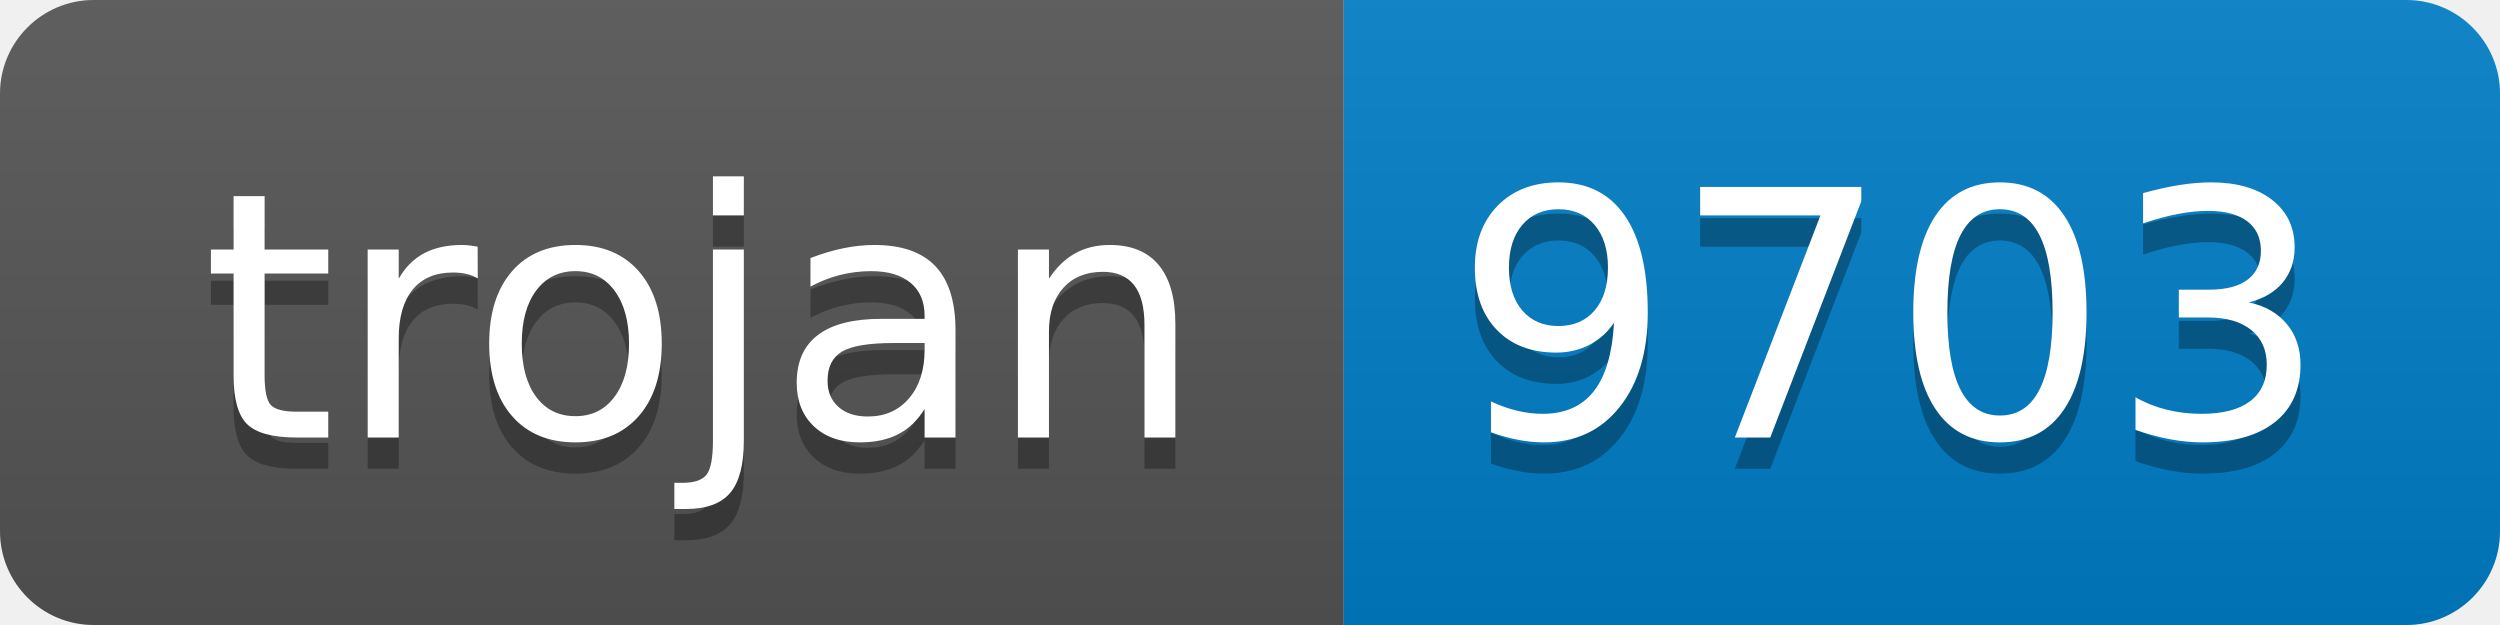
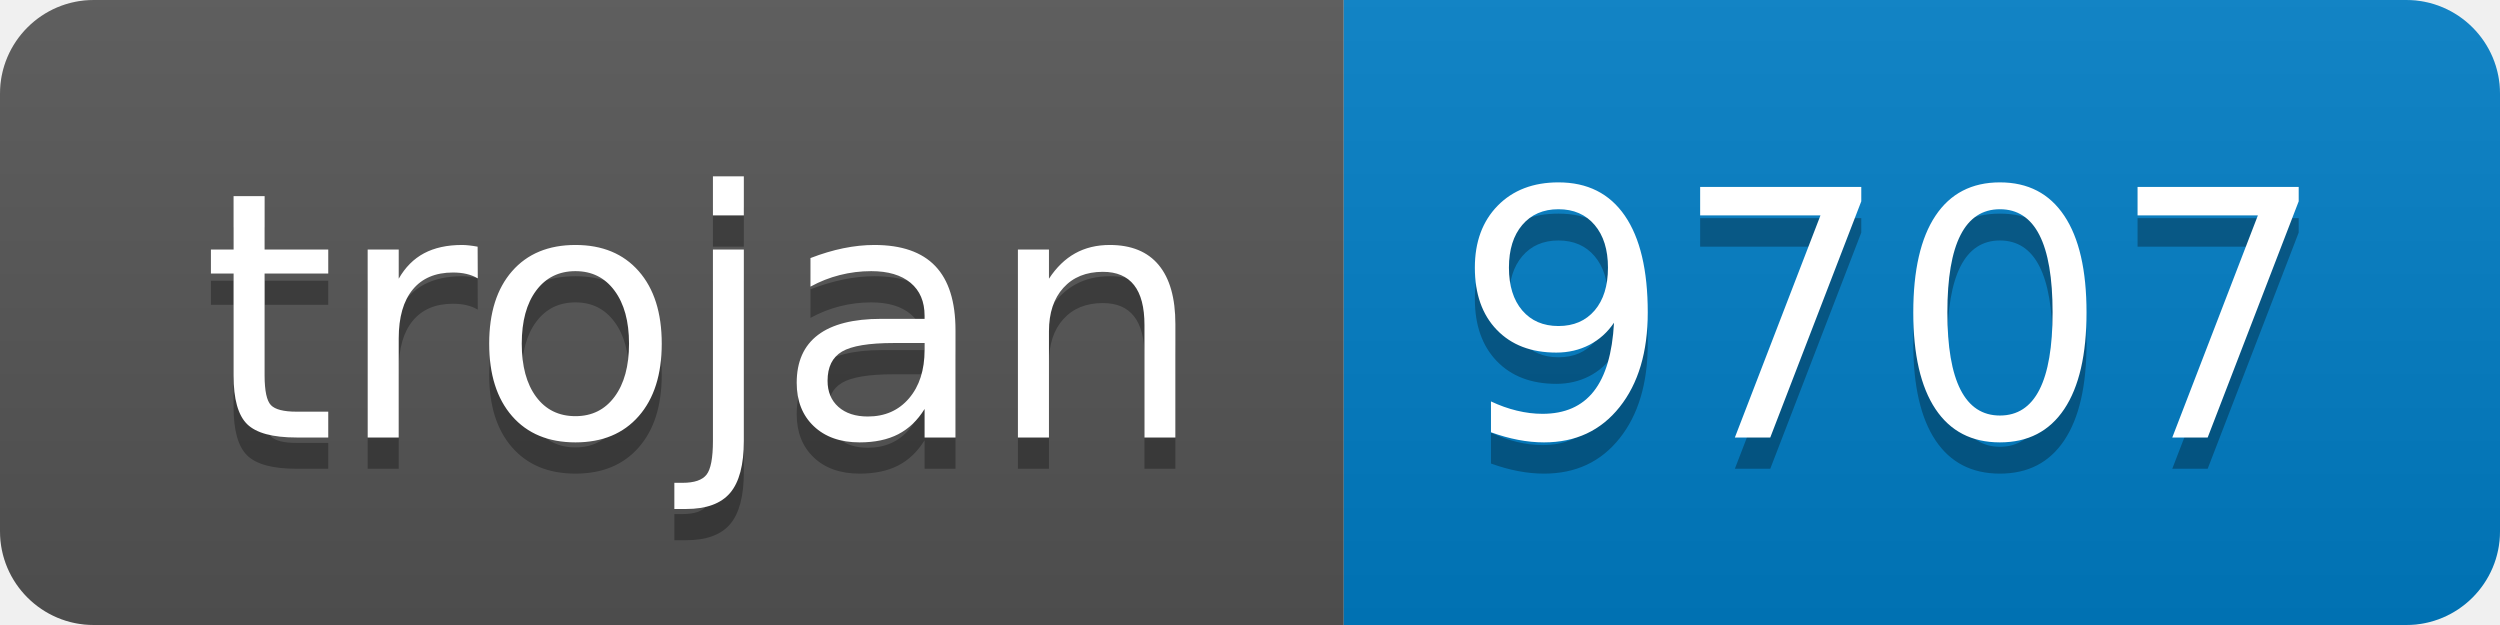
- <svg xmlns="http://www.w3.org/2000/svg" width="80" height="20" role="img" aria-label="trojan: 9703">
+ <svg xmlns="http://www.w3.org/2000/svg" width="80" height="20" role="img" aria-label="trojan: 9707">
  <linearGradient id="s" x2="0" y2="100%">
    <stop offset="0" stop-color="#bbb" stop-opacity=".1" />
    <stop offset="1" stop-opacity=".1" />
  </linearGradient>
  <clipPath id="r">
    <rect width="80" height="20" rx="3" fill="#fff" />
  </clipPath>
  <g clip-path="url(#r)">
    <rect width="43" height="20" fill="#555" />
    <rect x="43" width="37" height="20" fill="#007ec6" />
    <rect width="80" height="20" fill="url(#s)" />
  </g>
  <g fill="#fff" text-anchor="middle" font-family="Verdana,Geneva,DejaVu Sans,sans-serif" text-rendering="geometricPrecision" font-size="110">
    <text aria-hidden="true" x="225" y="150" fill="#010101" fill-opacity=".3" transform="scale(.1)" textLength="330">trojan</text>
    <text x="225" y="140" transform="scale(.1)" fill="#fff" textLength="330">trojan</text>
-     <text aria-hidden="true" x="605" y="150" fill="#010101" fill-opacity=".3" transform="scale(.1)" textLength="270">9703</text>
-     <text x="605" y="140" transform="scale(.1)" fill="#fff" textLength="270">9703</text>
+     <text aria-hidden="true" x="605" y="150" fill="#010101" fill-opacity=".3" transform="scale(.1)" textLength="270">9707</text>
+     <text x="605" y="140" transform="scale(.1)" fill="#fff" textLength="270">9707</text>
  </g>
</svg>
